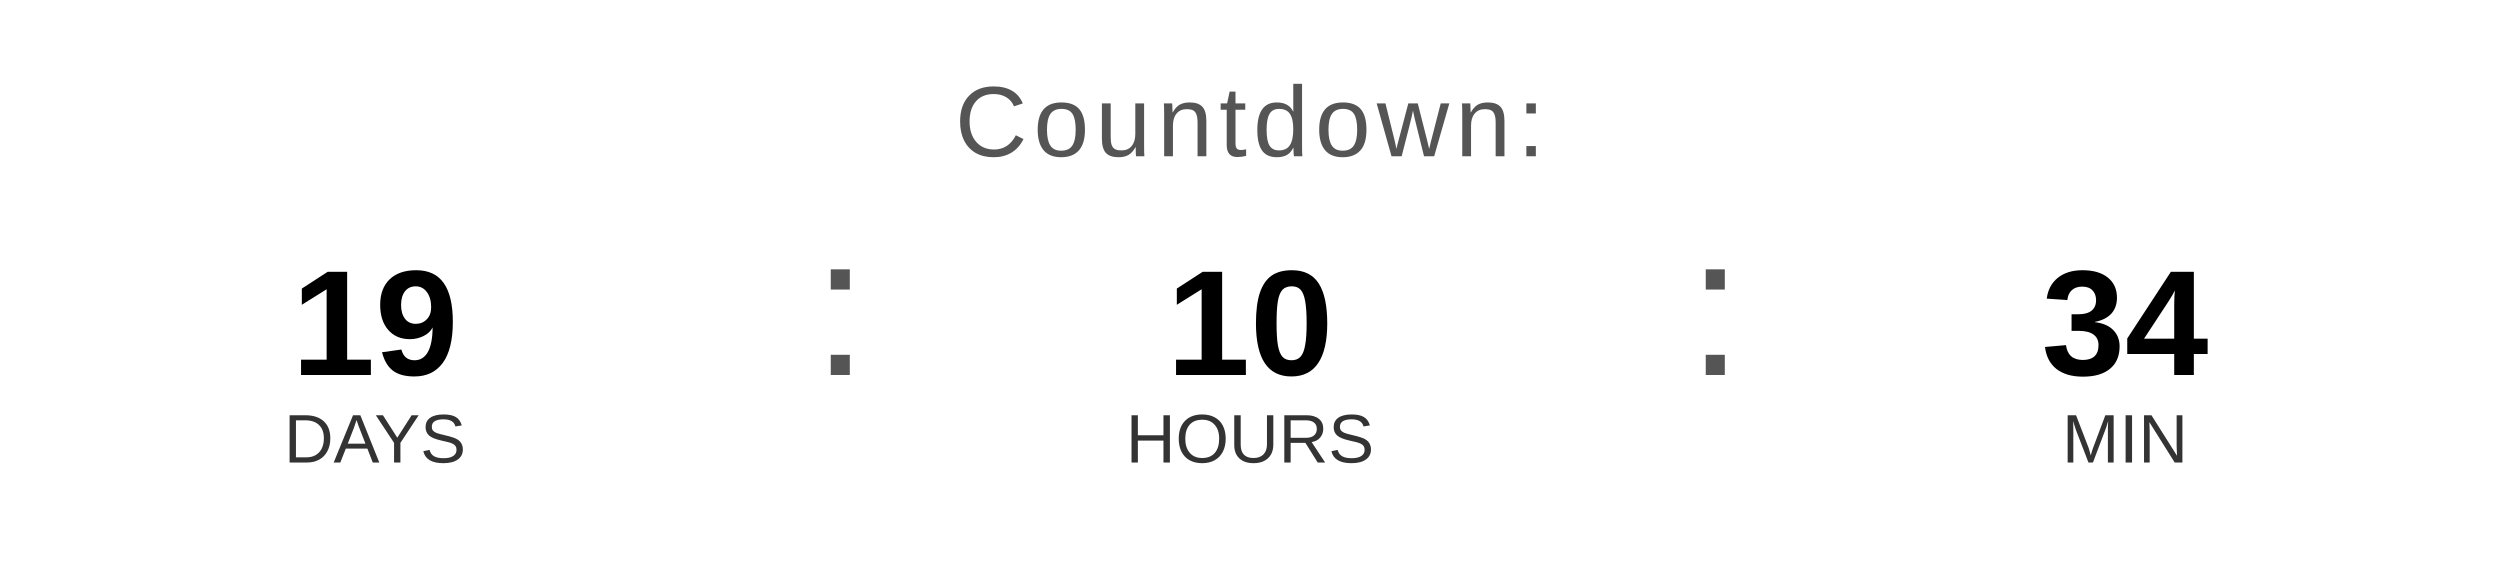
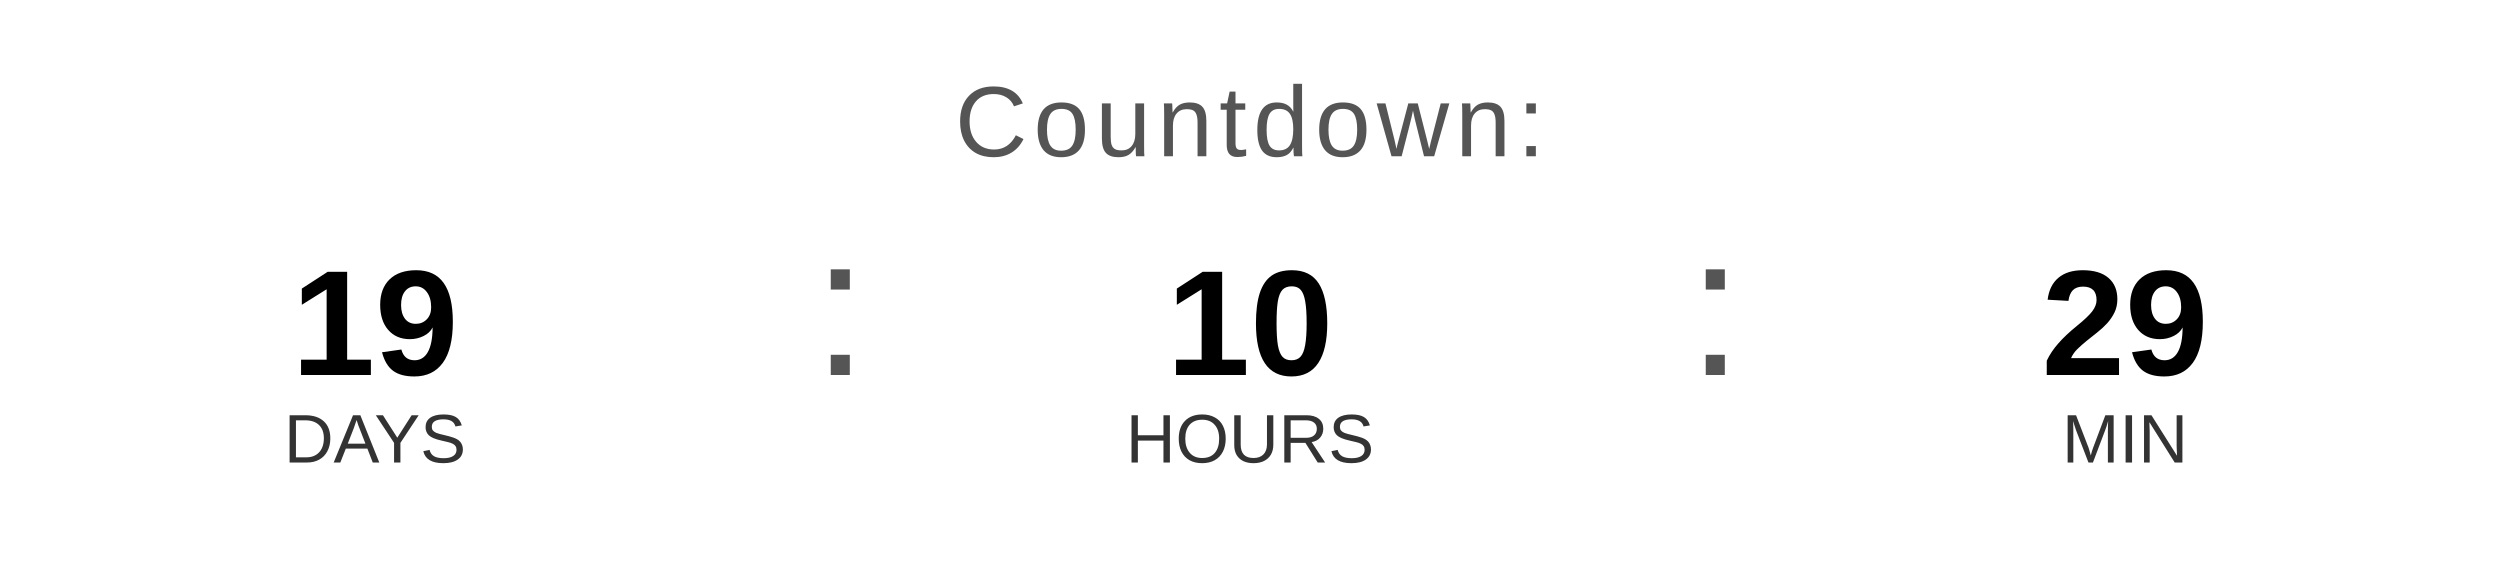
<svg xmlns="http://www.w3.org/2000/svg" width="400" height="90" viewBox="0 0 400 90">
  <text x="200" y="25" font-family="Arial, Helvetica, sans-serif" font-size="16" fill="#555555" text-anchor="middle" letter-spacing="1">
    Countdown:
  </text>
  <text x="60" y="60" font-family="Arial, Helvetica, sans-serif" font-size="24" font-weight="bold" fill="#000000" text-anchor="middle">19</text>
  <text x="60" y="74" font-family="Arial, Helvetica, sans-serif" font-size="11" fill="#333333" text-anchor="middle">DAYS</text>
  <text x="130" y="60" font-family="Arial, sans-serif" font-size="32" fill="#555555">:</text>
  <text x="200" y="60" font-family="Arial, Helvetica, sans-serif" font-size="24" font-weight="bold" fill="#000000" text-anchor="middle">10</text>
  <text x="200" y="74" font-family="Arial, Helvetica, sans-serif" font-size="11" fill="#333333" text-anchor="middle">HOURS</text>
  <text x="270" y="60" font-family="Arial, sans-serif" font-size="32" fill="#555555">:</text>
-   <text x="340" y="60" font-family="Arial, Helvetica, sans-serif" font-size="24" font-weight="bold" fill="#000000" text-anchor="middle">34</text>
+   <text x="340" y="60" font-family="Arial, Helvetica, sans-serif" font-size="24" font-weight="bold" fill="#000000" text-anchor="middle">29</text>
  <text x="340" y="74" font-family="Arial, Helvetica, sans-serif" font-size="11" fill="#333333" text-anchor="middle">MIN</text>
</svg>
